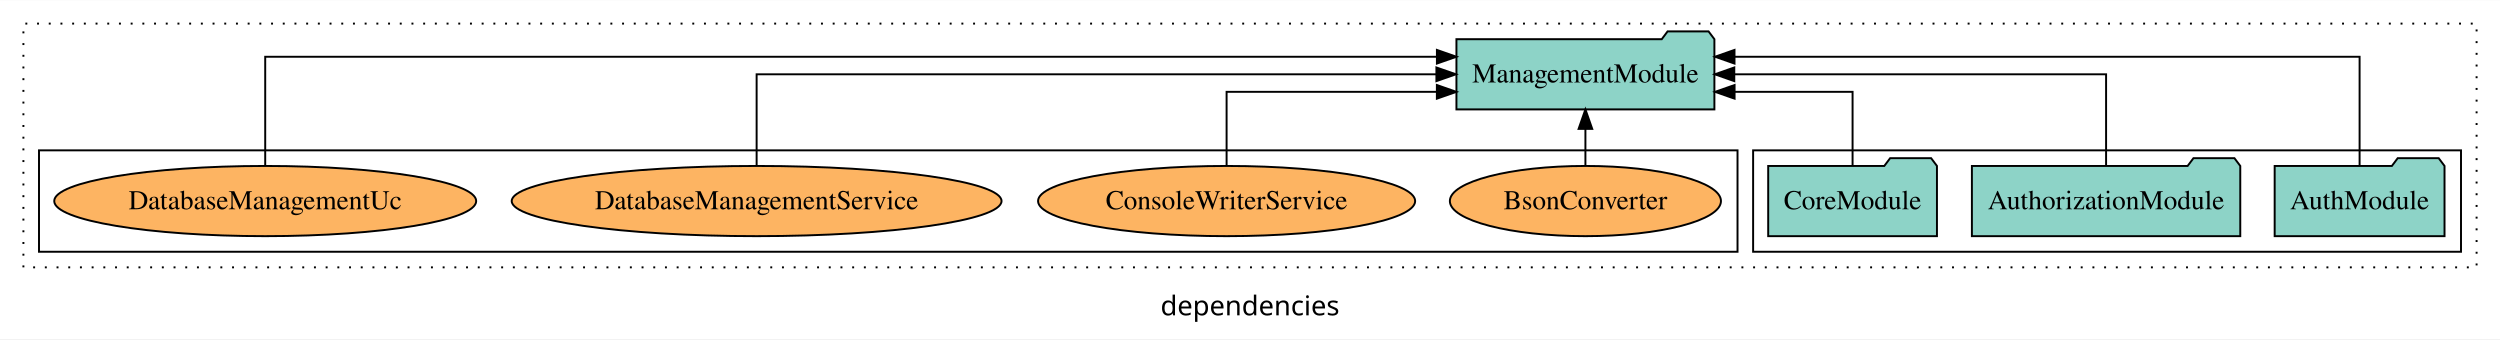
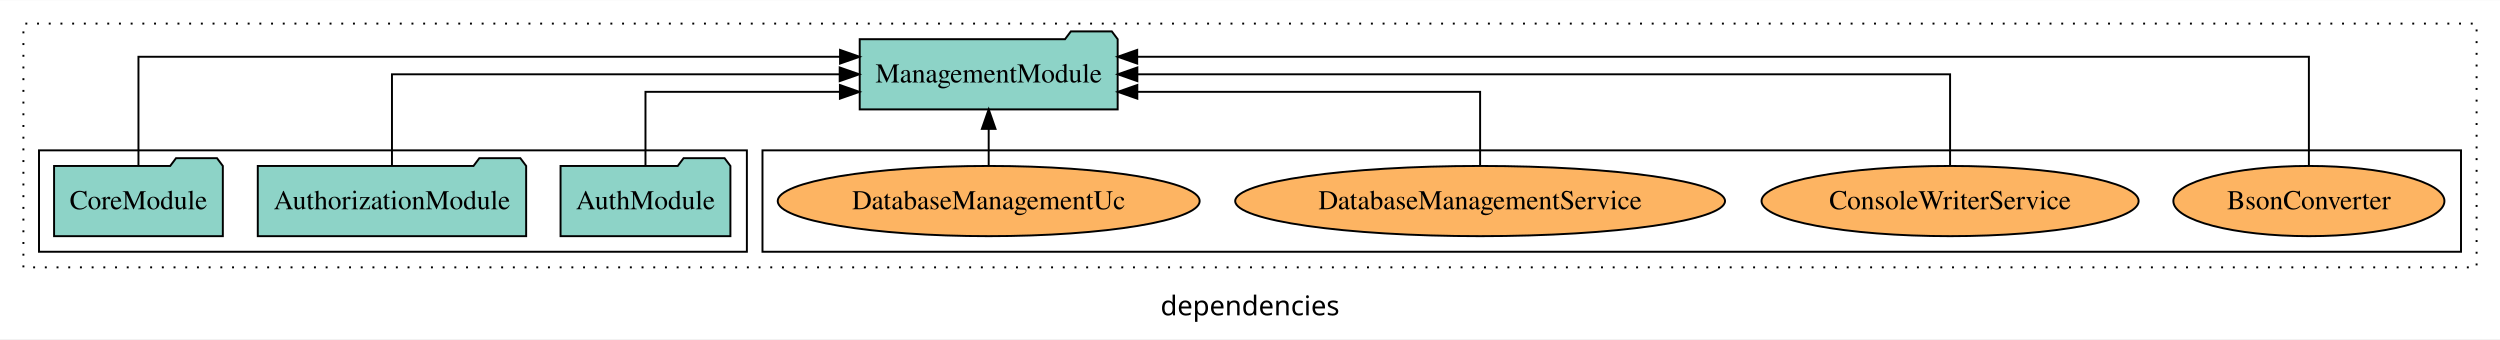
<svg xmlns="http://www.w3.org/2000/svg" width="1282pt" height="174pt" viewBox="0.00 0.00 1282.00 173.80">
  <g id="graph0" class="graph" transform="scale(1 1) rotate(0) translate(4 169.8)">
    <polygon fill="white" stroke="transparent" points="-4,4 -4,-169.8 1278,-169.8 1278,4 -4,4" />
    <text text-anchor="middle" x="637" y="-8.2" font-family="sans-serif" font-size="14.00">dependencies</text>
    <g id="clust1" class="cluster">
      <polygon fill="none" stroke="black" stroke-dasharray="1,5" points="8,-32.8 8,-157.8 1266,-157.8 1266,-32.8 8,-32.8" />
    </g>
+     <g id="clust6" class="cluster">
+       <polygon fill="none" stroke="black" points="387,-40.8 387,-92.8 1258,-92.8 1258,-40.8 387,-40.8" />
+     </g>
    <g id="clust3" class="cluster">
-       <polygon fill="none" stroke="black" points="895,-40.8 895,-92.8 1258,-92.8 1258,-40.8 895,-40.8" />
-     </g>
-     <g id="clust6" class="cluster">
-       <polygon fill="none" stroke="black" points="16,-40.8 16,-92.8 887,-92.8 887,-40.8 16,-40.8" />
+       <polygon fill="none" stroke="black" points="16,-40.8 16,-92.8 379,-92.8 379,-40.8 16,-40.8" />
    </g>
    <g id="node1" class="node">
-       <polygon fill="#8dd3c7" stroke="black" points="1249.55,-84.8 1246.55,-88.8 1225.55,-88.8 1222.55,-84.8 1162.45,-84.8 1162.45,-48.8 1249.55,-48.8 1249.55,-84.8" />
-       <text text-anchor="middle" x="1206" y="-62.6" font-family="Times,serif" font-size="14.00">AuthModule</text>
+       <polygon fill="#8dd3c7" stroke="black" points="370.55,-84.8 367.55,-88.8 346.55,-88.8 343.55,-84.8 283.45,-84.8 283.45,-48.8 370.55,-48.8 370.55,-84.8" />
+       <text text-anchor="middle" x="327" y="-62.6" font-family="Times,serif" font-size="14.00">AuthModule</text>
    </g>
    <g id="node4" class="node">
-       <polygon fill="#8dd3c7" stroke="black" points="875.14,-149.8 872.14,-153.8 851.14,-153.8 848.14,-149.8 742.86,-149.8 742.86,-113.8 875.14,-113.8 875.14,-149.8" />
-       <text text-anchor="middle" x="809" y="-127.6" font-family="Times,serif" font-size="14.00">ManagementModule</text>
+       <polygon fill="#8dd3c7" stroke="black" points="569.14,-149.8 566.14,-153.8 545.14,-153.8 542.14,-149.8 436.86,-149.8 436.86,-113.8 569.14,-113.8 569.14,-149.8" />
+       <text text-anchor="middle" x="503" y="-127.6" font-family="Times,serif" font-size="14.00">ManagementModule</text>
    </g>
    <g id="edge1" class="edge">
-       <path fill="none" stroke="black" d="M1206,-85.09C1206,-107.01 1206,-140.8 1206,-140.8 1206,-140.8 885.45,-140.8 885.45,-140.8" />
-       <polygon fill="black" stroke="black" points="885.45,-137.3 875.45,-140.8 885.45,-144.3 885.45,-137.3" />
+       <path fill="none" stroke="black" d="M327,-84.83C327,-101.2 327,-122.8 327,-122.8 327,-122.8 426.71,-122.8 426.71,-122.8" />
+       <polygon fill="black" stroke="black" points="426.71,-126.3 436.71,-122.8 426.71,-119.3 426.71,-126.3" />
    </g>
    <g id="node2" class="node">
-       <polygon fill="#8dd3c7" stroke="black" points="1144.81,-84.8 1141.81,-88.8 1120.81,-88.8 1117.81,-84.8 1007.19,-84.8 1007.19,-48.8 1144.81,-48.8 1144.81,-84.8" />
-       <text text-anchor="middle" x="1076" y="-62.6" font-family="Times,serif" font-size="14.00">AuthorizationModule</text>
+       <polygon fill="#8dd3c7" stroke="black" points="265.81,-84.8 262.81,-88.8 241.81,-88.8 238.81,-84.8 128.19,-84.8 128.19,-48.8 265.81,-48.8 265.81,-84.8" />
+       <text text-anchor="middle" x="197" y="-62.6" font-family="Times,serif" font-size="14.00">AuthorizationModule</text>
    </g>
    <g id="edge2" class="edge">
-       <path fill="none" stroke="black" d="M1076,-84.91C1076,-104.14 1076,-131.8 1076,-131.8 1076,-131.8 885.34,-131.8 885.34,-131.8" />
-       <polygon fill="black" stroke="black" points="885.34,-128.3 875.34,-131.8 885.34,-135.3 885.34,-128.3" />
+       <path fill="none" stroke="black" d="M197,-84.91C197,-104.14 197,-131.8 197,-131.8 197,-131.8 426.6,-131.8 426.6,-131.8" />
+       <polygon fill="black" stroke="black" points="426.6,-135.3 436.6,-131.8 426.6,-128.3 426.6,-135.3" />
    </g>
    <g id="node3" class="node">
-       <polygon fill="#8dd3c7" stroke="black" points="989.27,-84.8 986.27,-88.8 965.27,-88.8 962.27,-84.8 902.73,-84.8 902.73,-48.8 989.27,-48.8 989.27,-84.8" />
-       <text text-anchor="middle" x="946" y="-62.6" font-family="Times,serif" font-size="14.00">CoreModule</text>
+       <polygon fill="#8dd3c7" stroke="black" points="110.27,-84.8 107.27,-88.8 86.27,-88.8 83.27,-84.8 23.73,-84.8 23.73,-48.8 110.27,-48.8 110.27,-84.8" />
+       <text text-anchor="middle" x="67" y="-62.6" font-family="Times,serif" font-size="14.00">CoreModule</text>
    </g>
    <g id="edge3" class="edge">
-       <path fill="none" stroke="black" d="M946,-84.83C946,-101.2 946,-122.8 946,-122.8 946,-122.8 885.49,-122.8 885.49,-122.8" />
-       <polygon fill="black" stroke="black" points="885.49,-119.3 875.49,-122.8 885.49,-126.3 885.49,-119.3" />
+       <path fill="none" stroke="black" d="M67,-85.09C67,-107.01 67,-140.8 67,-140.8 67,-140.8 426.78,-140.8 426.78,-140.8" />
+       <polygon fill="black" stroke="black" points="426.78,-144.3 436.78,-140.8 426.78,-137.3 426.78,-144.3" />
    </g>
    <g id="node5" class="node">
-       <ellipse fill="#fdb462" stroke="black" cx="809" cy="-66.8" rx="69.51" ry="18" />
-       <text text-anchor="middle" x="809" y="-62.6" font-family="Times,serif" font-size="14.00">BsonConverter</text>
+       <ellipse fill="#fdb462" stroke="black" cx="1180" cy="-66.8" rx="69.51" ry="18" />
+       <text text-anchor="middle" x="1180" y="-62.6" font-family="Times,serif" font-size="14.00">BsonConverter</text>
    </g>
    <g id="edge4" class="edge">
-       <path fill="none" stroke="black" d="M809,-84.91C809,-84.91 809,-103.79 809,-103.79" />
-       <polygon fill="black" stroke="black" points="805.5,-103.79 809,-113.79 812.5,-103.79 805.5,-103.79" />
+       <path fill="none" stroke="black" d="M1180,-85.09C1180,-107.01 1180,-140.8 1180,-140.8 1180,-140.8 579.15,-140.8 579.15,-140.8" />
+       <polygon fill="black" stroke="black" points="579.15,-137.3 569.15,-140.8 579.15,-144.3 579.15,-137.3" />
    </g>
    <g id="node6" class="node">
-       <ellipse fill="#fdb462" stroke="black" cx="625" cy="-66.8" rx="96.69" ry="18" />
-       <text text-anchor="middle" x="625" y="-62.6" font-family="Times,serif" font-size="14.00">ConsoleWriterService</text>
+       <ellipse fill="#fdb462" stroke="black" cx="996" cy="-66.8" rx="96.69" ry="18" />
+       <text text-anchor="middle" x="996" y="-62.6" font-family="Times,serif" font-size="14.00">ConsoleWriterService</text>
    </g>
    <g id="edge5" class="edge">
-       <path fill="none" stroke="black" d="M625,-84.83C625,-101.2 625,-122.8 625,-122.8 625,-122.8 732.83,-122.8 732.83,-122.8" />
-       <polygon fill="black" stroke="black" points="732.83,-126.3 742.83,-122.8 732.83,-119.3 732.83,-126.3" />
+       <path fill="none" stroke="black" d="M996,-84.91C996,-104.14 996,-131.8 996,-131.8 996,-131.8 579.23,-131.8 579.23,-131.8" />
+       <polygon fill="black" stroke="black" points="579.23,-128.3 569.23,-131.8 579.23,-135.3 579.23,-128.3" />
    </g>
    <g id="node7" class="node">
-       <ellipse fill="#fdb462" stroke="black" cx="384" cy="-66.8" rx="125.59" ry="18" />
-       <text text-anchor="middle" x="384" y="-62.6" font-family="Times,serif" font-size="14.00">DatabaseManagementService</text>
+       <ellipse fill="#fdb462" stroke="black" cx="755" cy="-66.8" rx="125.59" ry="18" />
+       <text text-anchor="middle" x="755" y="-62.6" font-family="Times,serif" font-size="14.00">DatabaseManagementService</text>
    </g>
    <g id="edge6" class="edge">
-       <path fill="none" stroke="black" d="M384,-84.91C384,-104.14 384,-131.8 384,-131.8 384,-131.8 732.59,-131.8 732.59,-131.8" />
-       <polygon fill="black" stroke="black" points="732.59,-135.3 742.59,-131.8 732.59,-128.3 732.59,-135.3" />
+       <path fill="none" stroke="black" d="M755,-84.83C755,-101.2 755,-122.8 755,-122.8 755,-122.8 579.21,-122.8 579.21,-122.8" />
+       <polygon fill="black" stroke="black" points="579.21,-119.3 569.21,-122.8 579.21,-126.3 579.21,-119.3" />
    </g>
    <g id="node8" class="node">
-       <ellipse fill="#fdb462" stroke="black" cx="132" cy="-66.8" rx="108.19" ry="18" />
-       <text text-anchor="middle" x="132" y="-62.6" font-family="Times,serif" font-size="14.00">DatabaseManagementUc</text>
+       <ellipse fill="#fdb462" stroke="black" cx="503" cy="-66.8" rx="108.19" ry="18" />
+       <text text-anchor="middle" x="503" y="-62.6" font-family="Times,serif" font-size="14.00">DatabaseManagementUc</text>
    </g>
    <g id="edge7" class="edge">
-       <path fill="none" stroke="black" d="M132,-85.09C132,-107.01 132,-140.8 132,-140.8 132,-140.8 732.85,-140.8 732.85,-140.8" />
-       <polygon fill="black" stroke="black" points="732.85,-144.3 742.85,-140.8 732.85,-137.3 732.85,-144.3" />
+       <path fill="none" stroke="black" d="M503,-84.91C503,-84.91 503,-103.79 503,-103.79" />
+       <polygon fill="black" stroke="black" points="499.5,-103.79 503,-113.79 506.5,-103.79 499.5,-103.79" />
    </g>
  </g>
</svg>
